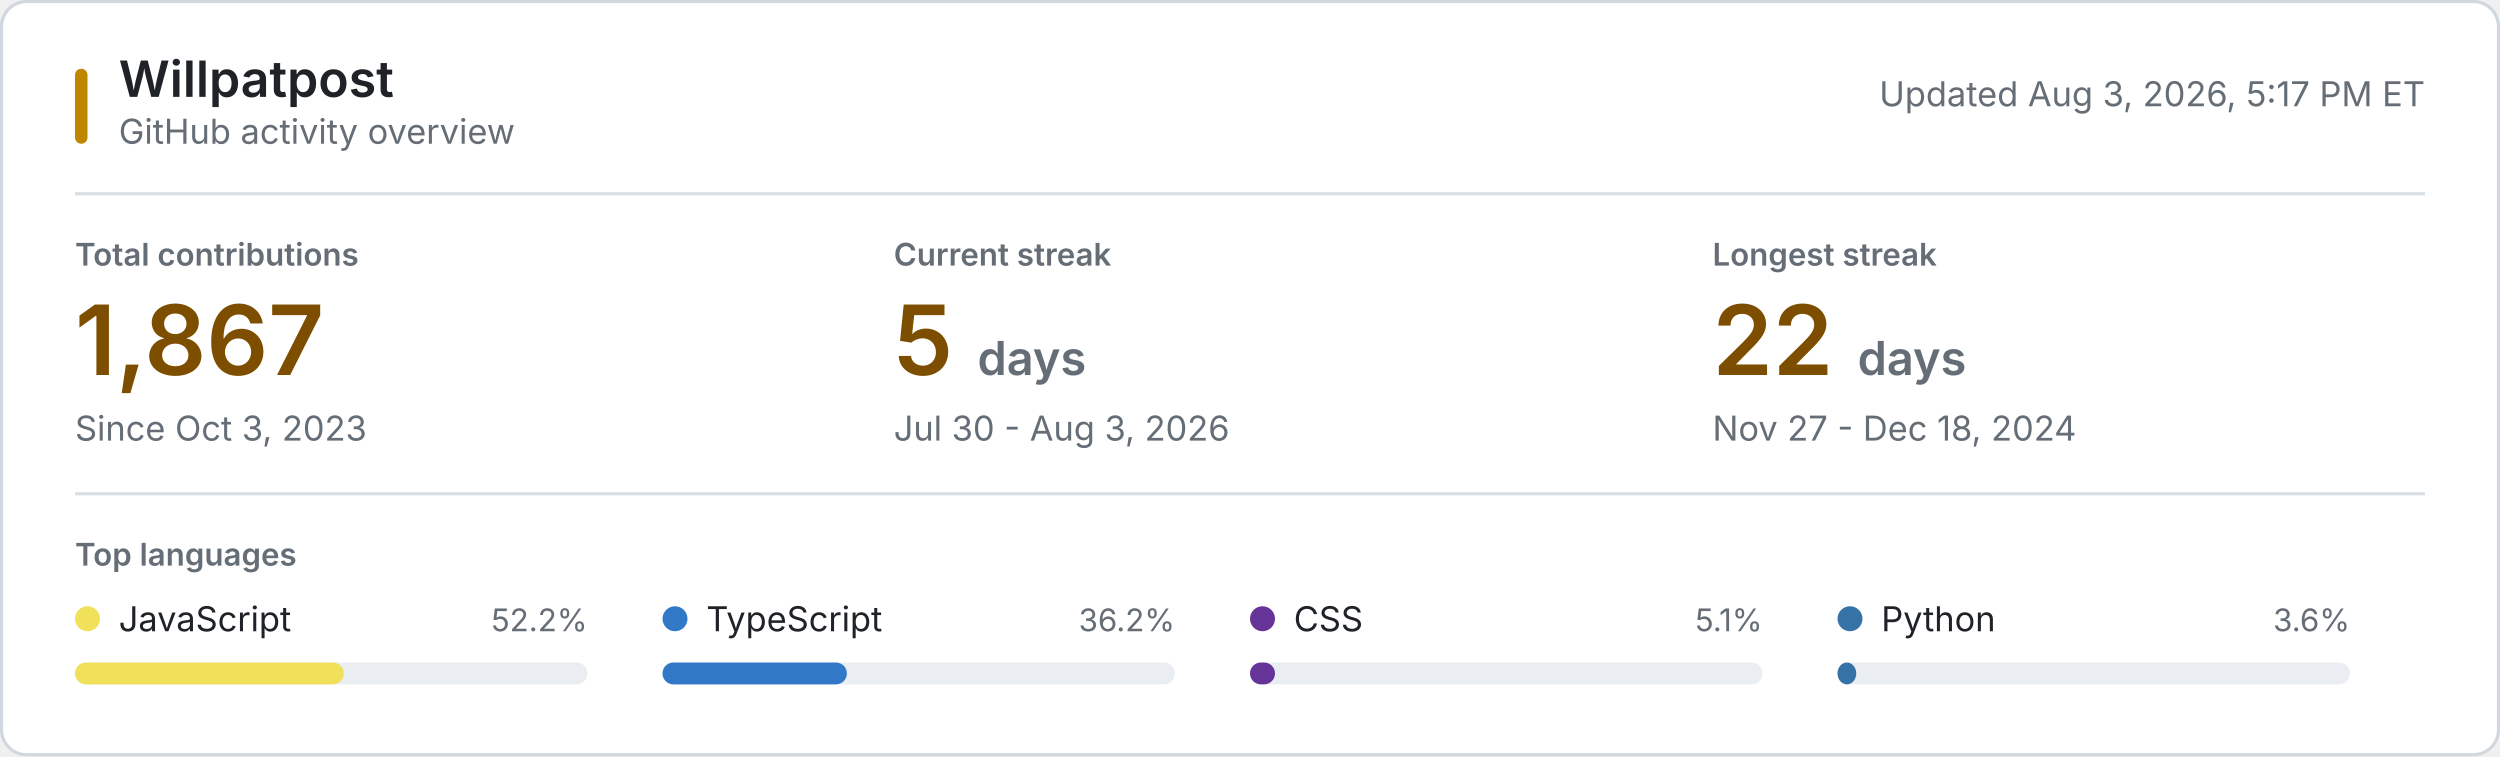
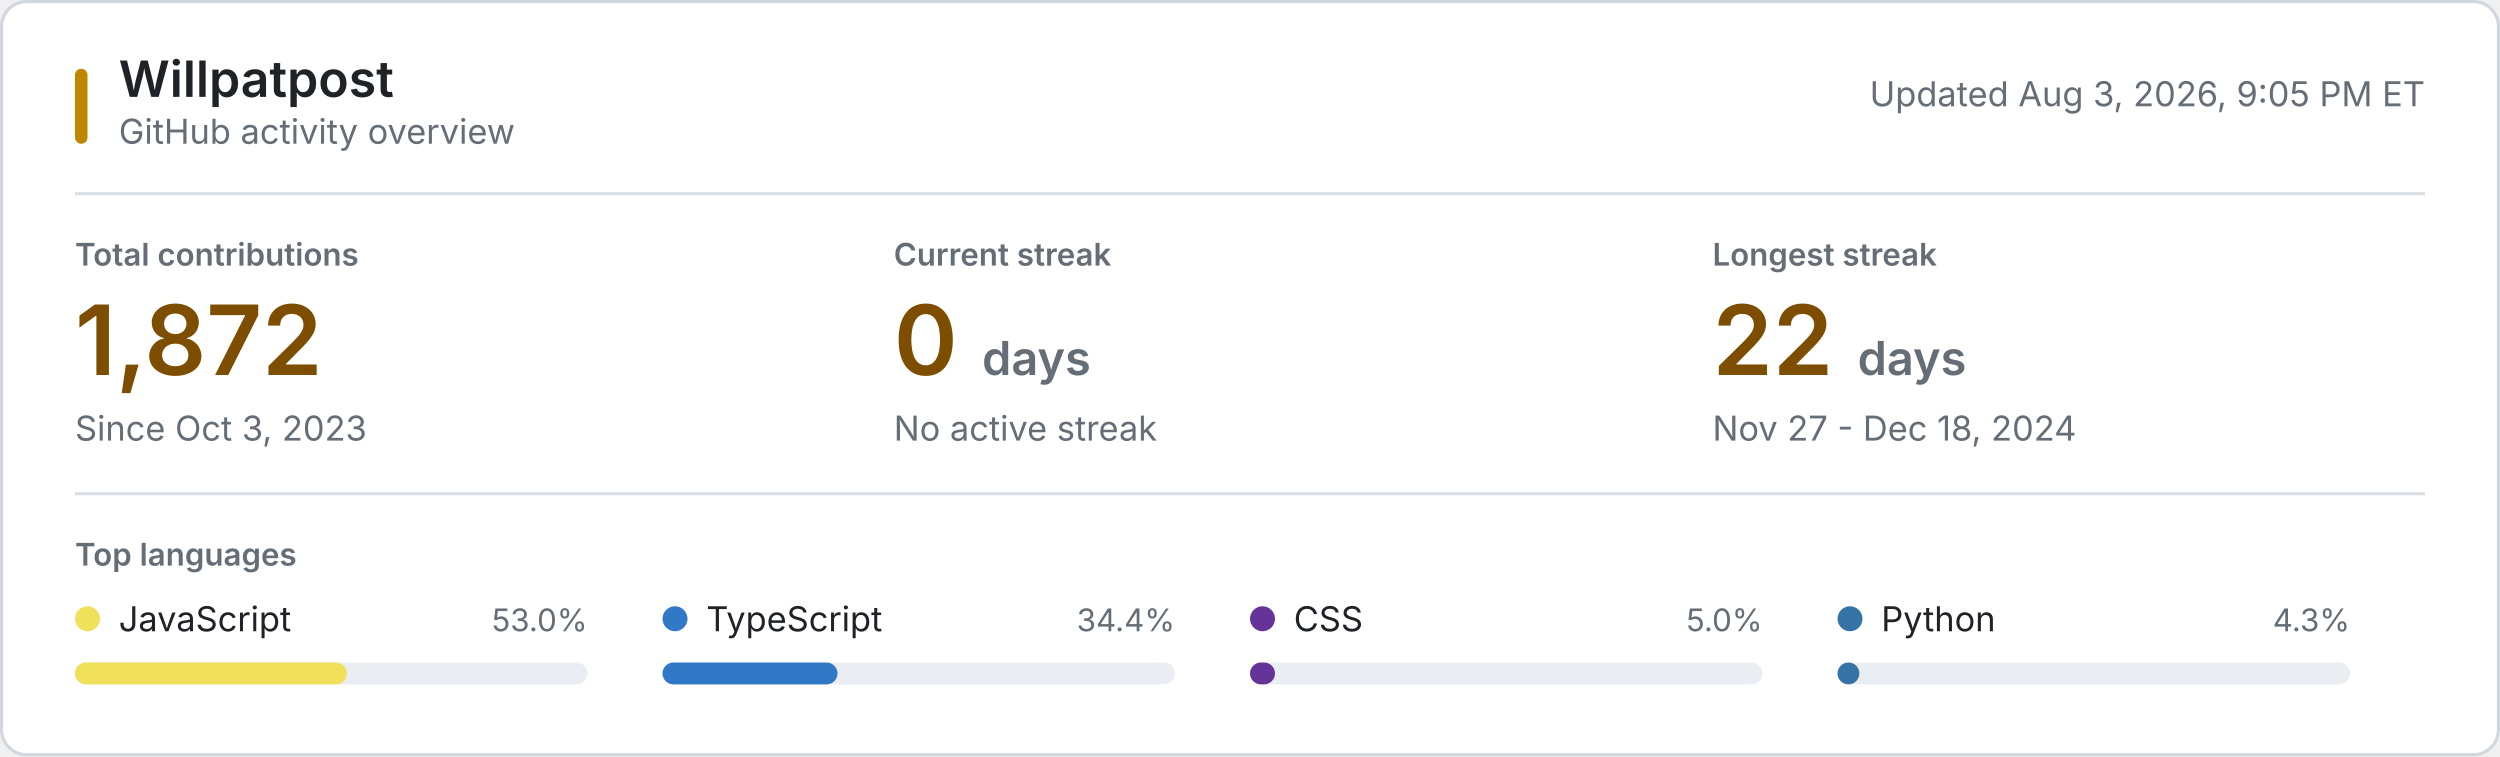
<svg xmlns="http://www.w3.org/2000/svg" style="isolation: isolate" viewBox="0 0 800 242" width="800px" height="242px" role="img" aria-labelledby="title desc">
  <style>
    @keyframes reveal {
      from { opacity: 0.2; }
      to { opacity: 1; }
    }
    .animate { animation: reveal 320ms ease-out both; }
    .background { fill: #ffffff; stroke: #d0d7de; }
    .username { font: 600 16px -apple-system, BlinkMacSystemFont, "Segoe UI", sans-serif; fill: #1f2328; }
    .subtitle, .updated { font: 11px -apple-system, BlinkMacSystemFont, "Segoe UI", sans-serif; fill: #656d76; }
    .section-label, .metric-label { font: 600 10px -apple-system, BlinkMacSystemFont, "Segoe UI", sans-serif; fill: #656d76; }
    .metric-label, .section-label { text-transform: uppercase; }
    .metric-value { font: 600 31px -apple-system, BlinkMacSystemFont, "Segoe UI", sans-serif; fill: #7d4e00; }
    .metric-unit, .metric-note { fill: #656d76; }
    .metric-note { font: 11px -apple-system, BlinkMacSystemFont, "Segoe UI", sans-serif; }
    .language-name { font: 11px -apple-system, BlinkMacSystemFont, "Segoe UI", sans-serif; fill: #1f2328; }
    .language-percent { font: 10px -apple-system, BlinkMacSystemFont, "Segoe UI", sans-serif; fill: #656d76; }
    .language-track { fill: #eaeef2; }
    .empty-state { font: 11px -apple-system, BlinkMacSystemFont, "Segoe UI", sans-serif; fill: #656d76; }
    .rule { stroke: #d8dee4; stroke-width: 1; }
    .accent { fill: #bf8700; }
    @media (prefers-color-scheme: dark) {
      .background { fill: #0d1117; stroke: #30363d; }
      .username, .language-name { fill: #f0f6fc; }
      .subtitle, .updated, .section-label, .metric-label, .metric-unit, .metric-note, .language-percent, .empty-state { fill: #8b949e; }
      .metric-value { fill: #f0c74e; }
      .language-track { fill: #21262d; }
      .rule { stroke: #21262d; }
      .accent { fill: #e3b341; }
    }
    @media (prefers-reduced-motion: reduce) {
      .animate { animation: none; }
    }
  </style>
  <rect class="background" x="0.5" y="0.5" width="799" height="241" rx="8" />
  <rect class="accent" x="24" y="22" width="4" height="24" rx="2" />
  <text class="username" x="38" y="31">Willpatpost</text>
  <text class="subtitle" x="38" y="46">GitHub activity overview</text>
-   <text class="updated" x="776" y="34" text-anchor="end">Updated Aug 3, 2026, 5:17 PM ET</text>
+   <text class="updated" x="776" y="34" text-anchor="end">Updated Aug 3, 2026, 9:05 PM ET</text>
  <line class="rule" x1="24" y1="62" x2="776" y2="62" />
  <g class="animate" style="animation-delay: 20ms">
    <text class="metric-label" x="24" y="85">Total contributions</text>
-     <text class="metric-value" x="24" y="120">1,867</text>
+     <text class="metric-value" x="24" y="120">1,872</text>
    <text class="metric-note" x="24" y="141">Since Oct 3, 2023</text>
  </g>
  <g class="animate" style="animation-delay: 55ms">
    <text class="metric-label" x="286" y="85">Current streak</text>
-     <text class="metric-value" x="286" y="120">5 <tspan class="metric-unit" font-size="15">days</tspan>
+     <text class="metric-value" x="286" y="120">0 <tspan class="metric-unit" font-size="15">days</tspan>
    </text>
-     <text class="metric-note" x="286" y="141">Jul 30 - Aug 3, 2026</text>
+     <text class="metric-note" x="286" y="141">No active streak</text>
  </g>
  <g class="animate" style="animation-delay: 90ms">
    <text class="metric-label" x="548" y="85">Longest streak</text>
    <text class="metric-value" x="548" y="120">22 <tspan class="metric-unit" font-size="15">days</tspan>
    </text>
    <text class="metric-note" x="548" y="141">Nov 27 - Dec 18, 2024</text>
  </g>
  <line class="rule" x1="24" y1="158" x2="776" y2="158" />
  <text class="section-label" x="24" y="181">Top languages</text>
  <g class="animate" style="animation-delay: 120ms">
    <circle cx="28" cy="198" r="4" fill="#f1e05a" />
    <text class="language-name" x="38" y="202">JavaScript</text>
-     <text class="language-percent" x="188" y="202" text-anchor="end">52.2%</text>
+     <text class="language-percent" x="188" y="202" text-anchor="end">53.0%</text>
    <rect class="language-track" x="24" y="212" width="164" height="7" rx="3.5" />
-     <rect x="24" y="212" width="86" height="7" rx="3.5" fill="#f1e05a" />
+     <rect x="24" y="212" width="87" height="7" rx="3.5" fill="#f1e05a" />
  </g>
  <g class="animate" style="animation-delay: 155ms">
    <circle cx="216" cy="198" r="4" fill="#3178c6" />
    <text class="language-name" x="226" y="202">TypeScript</text>
-     <text class="language-percent" x="376" y="202" text-anchor="end">36.2%</text>
+     <text class="language-percent" x="376" y="202" text-anchor="end">34.4%</text>
    <rect class="language-track" x="212" y="212" width="164" height="7" rx="3.5" />
-     <rect x="212" y="212" width="59" height="7" rx="3.5" fill="#3178c6" />
+     <rect x="212" y="212" width="56" height="7" rx="3.5" fill="#3178c6" />
  </g>
  <g class="animate" style="animation-delay: 190ms">
    <circle cx="404" cy="198" r="4" fill="#663399" />
    <text class="language-name" x="414" y="202">CSS</text>
-     <text class="language-percent" x="564" y="202" text-anchor="end">5.1%</text>
+     <text class="language-percent" x="564" y="202" text-anchor="end">5.0%</text>
    <rect class="language-track" x="400" y="212" width="164" height="7" rx="3.5" />
    <rect x="400" y="212" width="8" height="7" rx="3.5" fill="#663399" />
  </g>
  <g class="animate" style="animation-delay: 225ms">
    <circle cx="592" cy="198" r="4" fill="#3572A5" />
    <text class="language-name" x="602" y="202">Python</text>
-     <text class="language-percent" x="752" y="202" text-anchor="end">3.6%</text>
+     <text class="language-percent" x="752" y="202" text-anchor="end">4.3%</text>
    <rect class="language-track" x="588" y="212" width="164" height="7" rx="3.5" />
-     <rect x="588" y="212" width="6" height="7" rx="3.5" fill="#3572A5" />
+     <rect x="588" y="212" width="7" height="7" rx="3.5" fill="#3572A5" />
  </g>
</svg>
